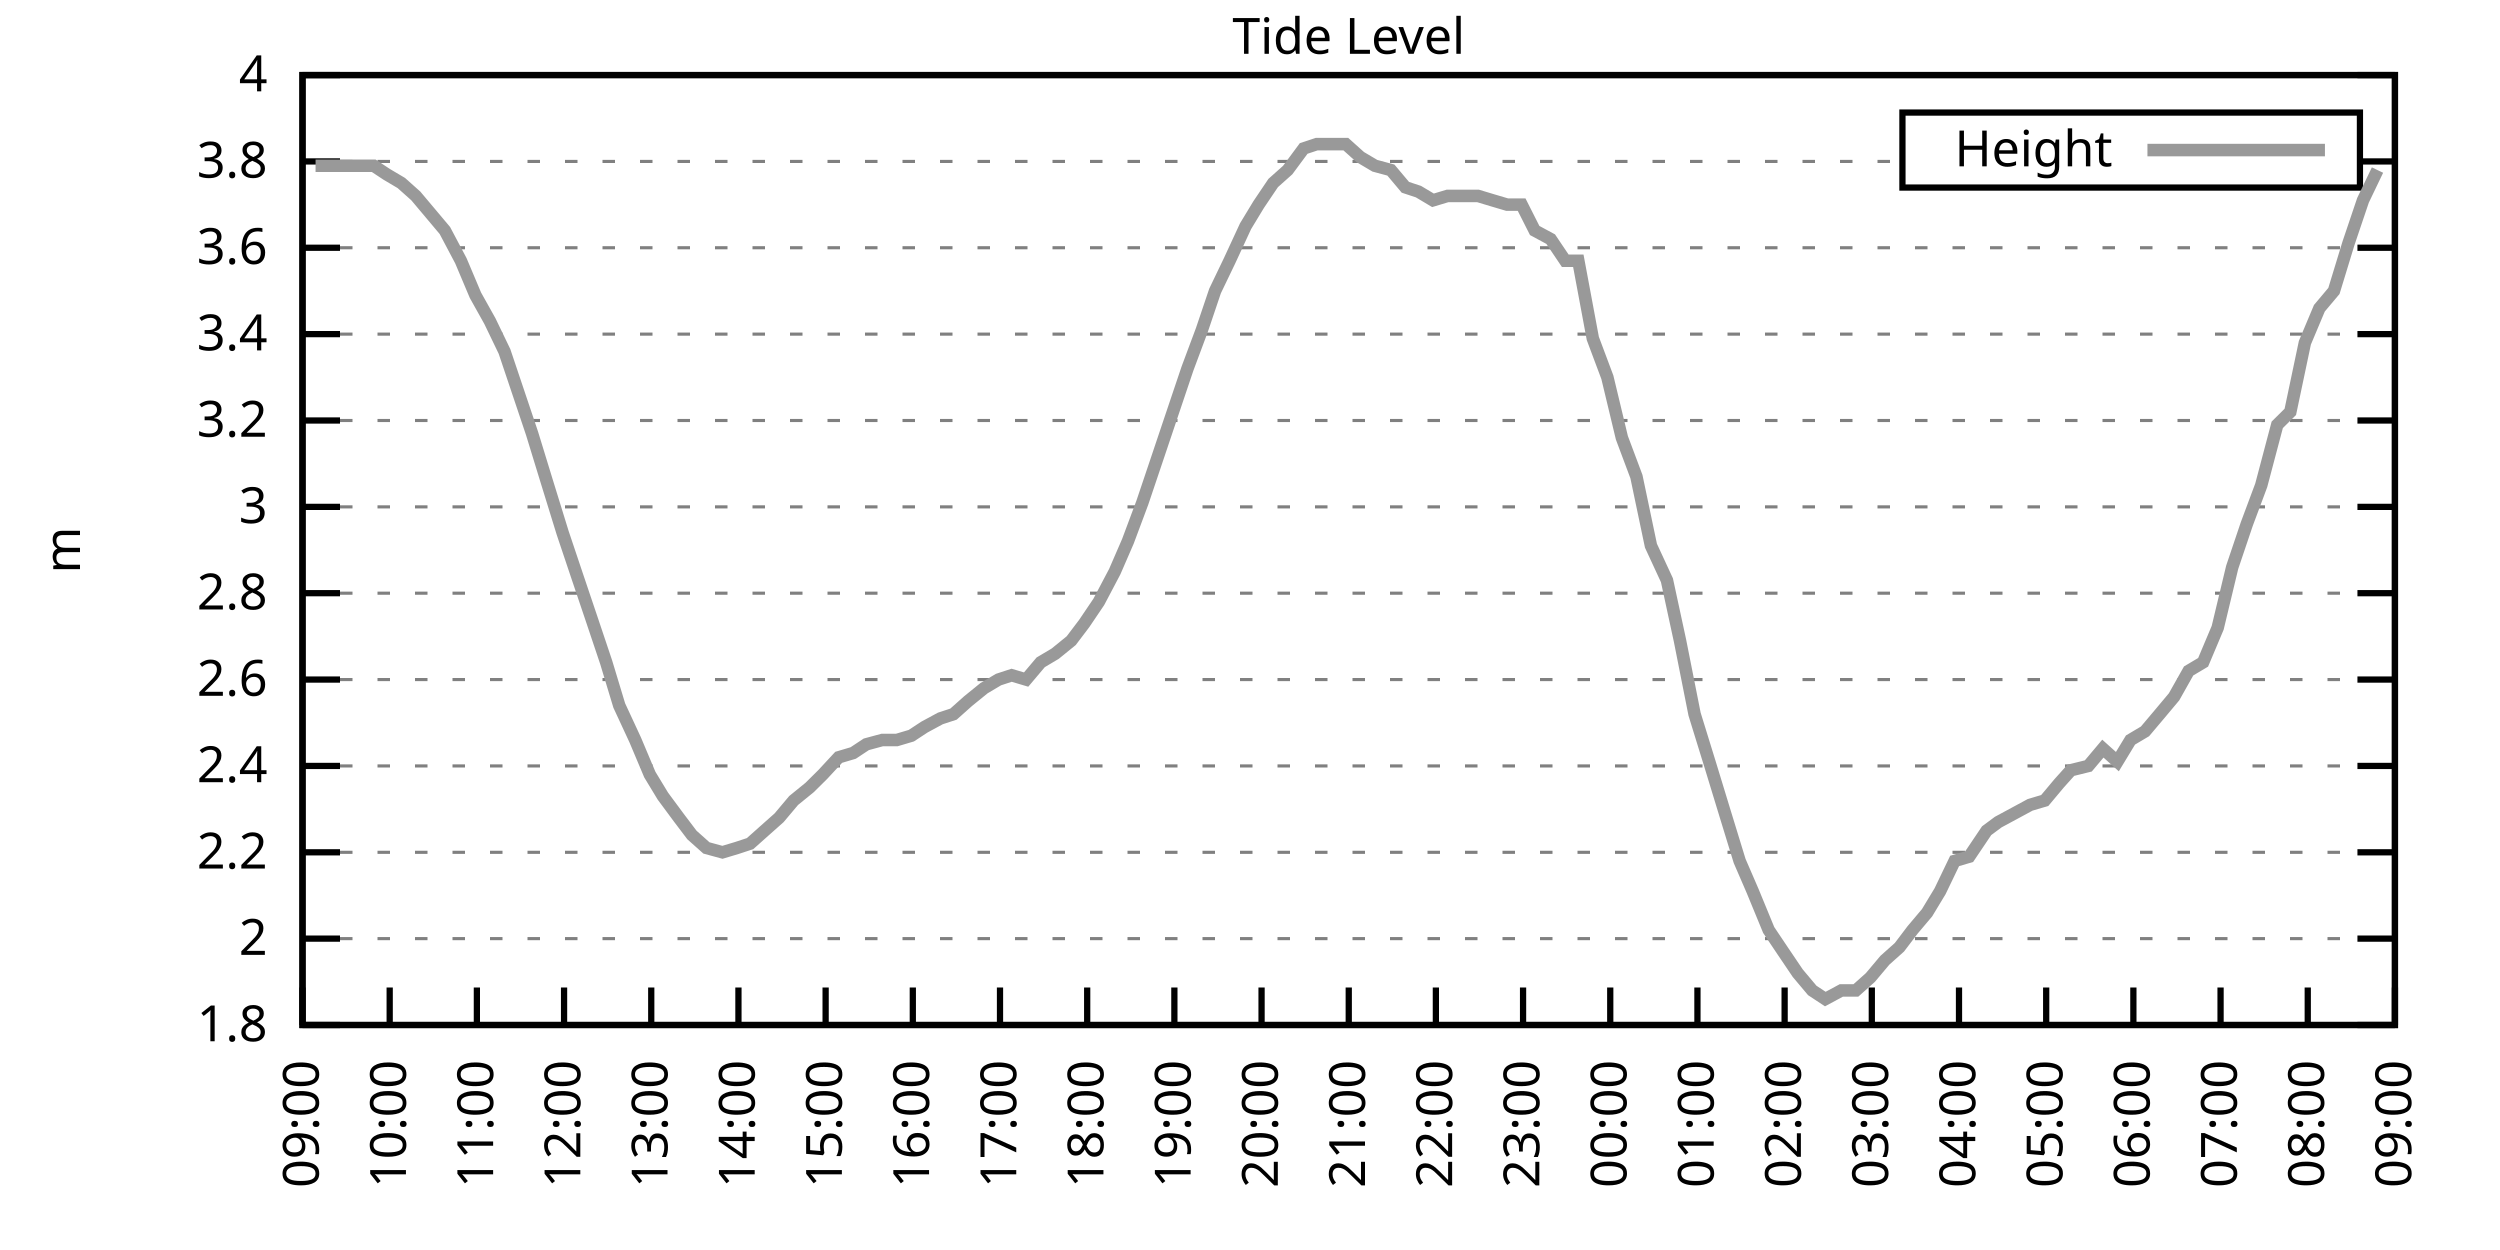
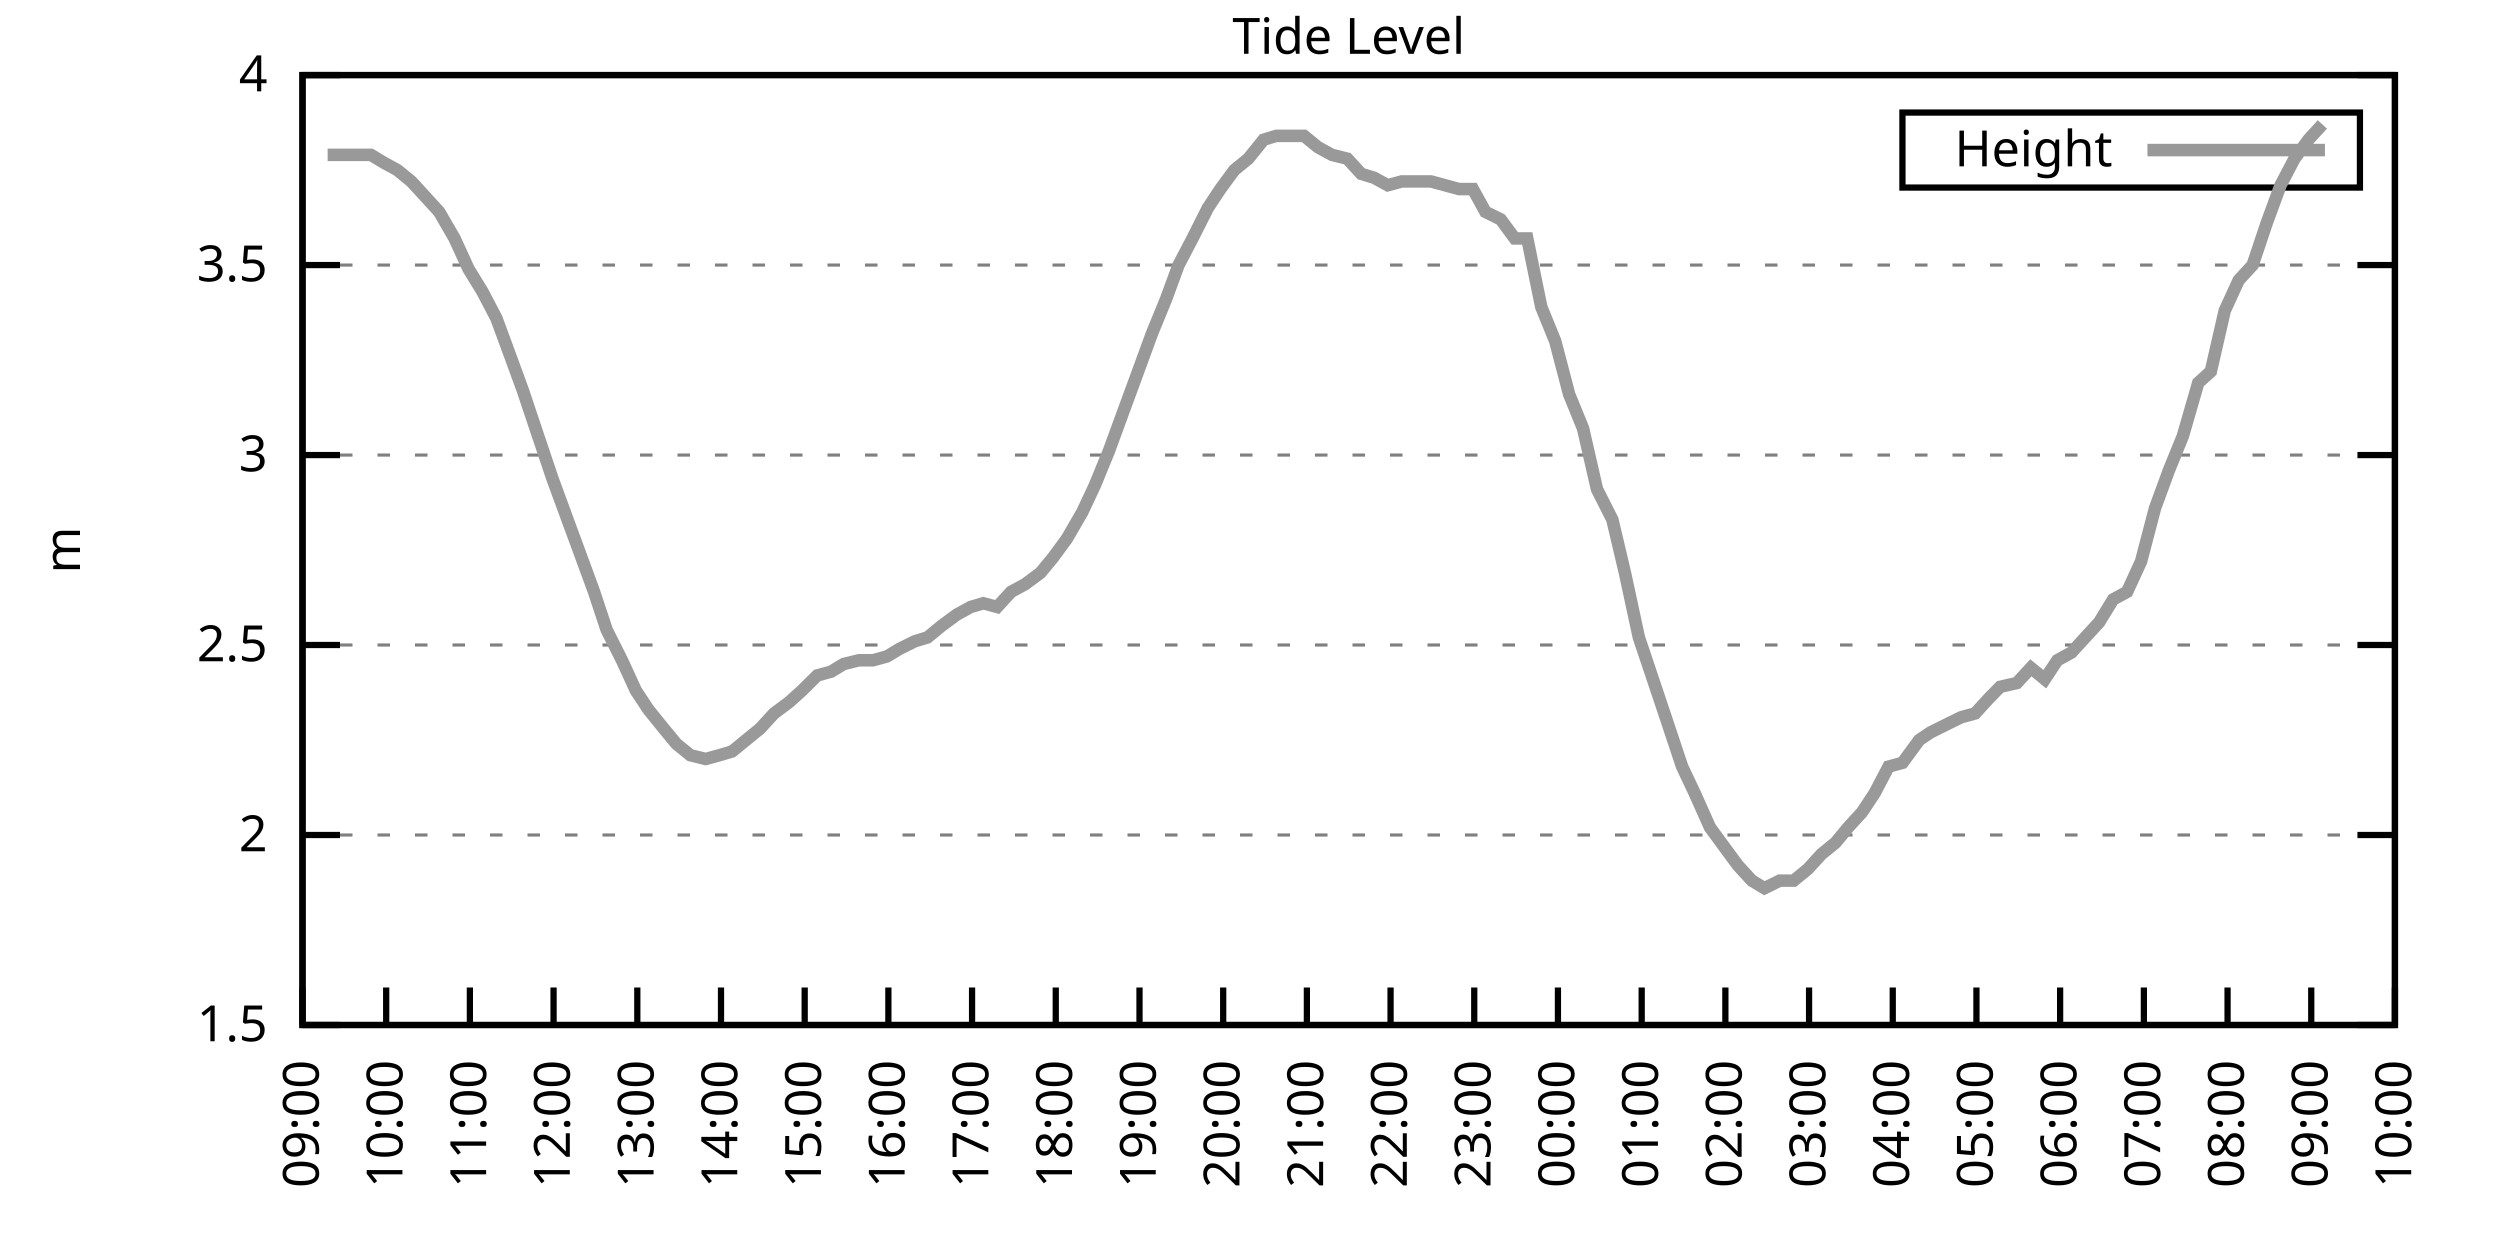
<svg xmlns="http://www.w3.org/2000/svg" xmlns:xlink="http://www.w3.org/1999/xlink" width="400" height="200" viewBox="0 0 400 200">
  <g id="gnuplot_canvas">
    <rect x="0" y="0" width="400" height="200" fill="none" />
    <defs>
      <circle id="gpDot" r="0.5" stroke-width="0.5" stroke="currentColor" />
      <path id="gpPt0" stroke-width="0.333" stroke="currentColor" d="M-1,0 h2 M0,-1 v2" />
      <path id="gpPt1" stroke-width="0.333" stroke="currentColor" d="M-1,-1 L1,1 M1,-1 L-1,1" />
      <path id="gpPt2" stroke-width="0.333" stroke="currentColor" d="M-1,0 L1,0 M0,-1 L0,1 M-1,-1 L1,1 M-1,1 L1,-1" />
      <rect id="gpPt3" stroke-width="0.333" stroke="currentColor" x="-1" y="-1" width="2" height="2" />
      <rect id="gpPt4" stroke-width="0.333" stroke="currentColor" fill="currentColor" x="-1" y="-1" width="2" height="2" />
      <circle id="gpPt5" stroke-width="0.333" stroke="currentColor" cx="0" cy="0" r="1" />
      <use xlink:href="#gpPt5" id="gpPt6" fill="currentColor" stroke="none" />
      <path id="gpPt7" stroke-width="0.333" stroke="currentColor" d="M0,-1.33 L-1.33,0.67 L1.33,0.67 z" />
      <use xlink:href="#gpPt7" id="gpPt8" fill="currentColor" stroke="none" />
      <use xlink:href="#gpPt7" id="gpPt9" stroke="currentColor" transform="rotate(180)" />
      <use xlink:href="#gpPt9" id="gpPt10" fill="currentColor" stroke="none" />
      <use xlink:href="#gpPt3" id="gpPt11" stroke="currentColor" transform="rotate(45)" />
      <use xlink:href="#gpPt11" id="gpPt12" fill="currentColor" stroke="none" />
      <path id="gpPt13" stroke-width="0.333" stroke="currentColor" d="M0,1.330 L1.265,0.411 L0.782,-1.067 L-0.782,-1.076 L-1.265,0.411 z" />
      <use xlink:href="#gpPt13" id="gpPt14" fill="currentColor" stroke="none" />
      <filter id="textbox" filterUnits="objectBoundingBox" x="0" y="0" height="1" width="1">
        <feFlood flood-color="white" flood-opacity="1" result="bgnd" />
        <feComposite in="SourceGraphic" in2="bgnd" operator="atop" />
      </filter>
      <filter id="greybox" filterUnits="objectBoundingBox" x="0" y="0" height="1" width="1">
        <feFlood flood-color="lightgrey" flood-opacity="1" result="grey" />
        <feComposite in="SourceGraphic" in2="grey" operator="atop" />
      </filter>
    </defs>
    <g fill="none" color="white" stroke="currentColor" stroke-width="1.00" stroke-linecap="butt" stroke-linejoin="miter">
</g>
    <g fill="none" color="black" stroke="currentColor" stroke-width="1.00" stroke-linecap="butt" stroke-linejoin="miter">
      <g stroke="none" shape-rendering="crispEdges">
        <polygon fill="rgb(255, 255, 255)" points="48.40,164.00 383.18,164.00 383.18,12.02 48.40,12.02 " />
      </g>
    </g>
    <g fill="none" color="black" stroke="currentColor" stroke-width="1.00" stroke-linecap="butt" stroke-linejoin="miter">
</g>
    <g fill="none" color="black" stroke="black" stroke-width="0.50" stroke-linecap="butt" stroke-linejoin="miter">
</g>
    <g fill="none" color="gray" stroke="currentColor" stroke-width="0.50" stroke-linecap="butt" stroke-linejoin="miter">
      <path stroke="gray" stroke-dasharray="2,4" class="gridline" d="M48.40,164.00 L383.19,164.00  " />
    </g>
    <g fill="none" color="gray" stroke="gray" stroke-width="1.00" stroke-linecap="butt" stroke-linejoin="miter">
</g>
    <g fill="none" color="black" stroke="currentColor" stroke-width="1.00" stroke-linecap="butt" stroke-linejoin="miter">
      <path stroke="black" d="M48.40,164.00 L54.40,164.00 M383.19,164.00 L377.19,164.00  " />
      <g transform="translate(42.80,166.60)" stroke="none" fill="black" font-family="Sans" font-size="8.00" text-anchor="end">
        <text>
-           <tspan font-family="Sans"> 1.8</tspan>
-         </text>
-       </g>
-     </g>
-     <g fill="none" color="black" stroke="currentColor" stroke-width="1.00" stroke-linecap="butt" stroke-linejoin="miter">
- </g>
-     <g fill="none" color="black" stroke="black" stroke-width="0.50" stroke-linecap="butt" stroke-linejoin="miter">
- </g>
-     <g fill="none" color="gray" stroke="currentColor" stroke-width="0.50" stroke-linecap="butt" stroke-linejoin="miter">
-       <path stroke="gray" stroke-dasharray="2,4" class="gridline" d="M48.40,150.18 L383.19,150.18  " />
-     </g>
-     <g fill="none" color="gray" stroke="gray" stroke-width="1.00" stroke-linecap="butt" stroke-linejoin="miter">
- </g>
-     <g fill="none" color="black" stroke="currentColor" stroke-width="1.00" stroke-linecap="butt" stroke-linejoin="miter">
-       <path stroke="black" d="M48.40,150.18 L54.40,150.18 M383.19,150.18 L377.19,150.18  " />
-       <g transform="translate(42.80,152.78)" stroke="none" fill="black" font-family="Sans" font-size="8.00" text-anchor="end">
+           <tspan font-family="Sans"> 1.5</tspan>
+         </text>
+       </g>
+     </g>
+     <g fill="none" color="black" stroke="currentColor" stroke-width="1.00" stroke-linecap="butt" stroke-linejoin="miter">
+ </g>
+     <g fill="none" color="black" stroke="black" stroke-width="0.50" stroke-linecap="butt" stroke-linejoin="miter">
+ </g>
+     <g fill="none" color="gray" stroke="currentColor" stroke-width="0.50" stroke-linecap="butt" stroke-linejoin="miter">
+       <path stroke="gray" stroke-dasharray="2,4" class="gridline" d="M48.40,133.60 L383.19,133.60  " />
+     </g>
+     <g fill="none" color="gray" stroke="gray" stroke-width="1.00" stroke-linecap="butt" stroke-linejoin="miter">
+ </g>
+     <g fill="none" color="black" stroke="currentColor" stroke-width="1.00" stroke-linecap="butt" stroke-linejoin="miter">
+       <path stroke="black" d="M48.40,133.60 L54.40,133.60 M383.19,133.60 L377.19,133.60  " />
+       <g transform="translate(42.80,136.20)" stroke="none" fill="black" font-family="Sans" font-size="8.00" text-anchor="end">
        <text>
          <tspan font-family="Sans"> 2</tspan>
        </text>
      </g>
    </g>
    <g fill="none" color="black" stroke="currentColor" stroke-width="1.00" stroke-linecap="butt" stroke-linejoin="miter">
</g>
    <g fill="none" color="black" stroke="black" stroke-width="0.50" stroke-linecap="butt" stroke-linejoin="miter">
</g>
    <g fill="none" color="gray" stroke="currentColor" stroke-width="0.50" stroke-linecap="butt" stroke-linejoin="miter">
-       <path stroke="gray" stroke-dasharray="2,4" class="gridline" d="M48.40,136.37 L383.19,136.37  " />
-     </g>
-     <g fill="none" color="gray" stroke="gray" stroke-width="1.00" stroke-linecap="butt" stroke-linejoin="miter">
- </g>
-     <g fill="none" color="black" stroke="currentColor" stroke-width="1.00" stroke-linecap="butt" stroke-linejoin="miter">
-       <path stroke="black" d="M48.40,136.37 L54.40,136.37 M383.19,136.37 L377.19,136.37  " />
-       <g transform="translate(42.80,138.97)" stroke="none" fill="black" font-family="Sans" font-size="8.00" text-anchor="end">
-         <text>
-           <tspan font-family="Sans"> 2.2</tspan>
-         </text>
-       </g>
-     </g>
-     <g fill="none" color="black" stroke="currentColor" stroke-width="1.00" stroke-linecap="butt" stroke-linejoin="miter">
- </g>
-     <g fill="none" color="black" stroke="black" stroke-width="0.50" stroke-linecap="butt" stroke-linejoin="miter">
- </g>
-     <g fill="none" color="gray" stroke="currentColor" stroke-width="0.50" stroke-linecap="butt" stroke-linejoin="miter">
-       <path stroke="gray" stroke-dasharray="2,4" class="gridline" d="M48.40,122.55 L383.19,122.55  " />
-     </g>
-     <g fill="none" color="gray" stroke="gray" stroke-width="1.00" stroke-linecap="butt" stroke-linejoin="miter">
- </g>
-     <g fill="none" color="black" stroke="currentColor" stroke-width="1.00" stroke-linecap="butt" stroke-linejoin="miter">
-       <path stroke="black" d="M48.40,122.55 L54.40,122.55 M383.19,122.55 L377.19,122.55  " />
-       <g transform="translate(42.80,125.15)" stroke="none" fill="black" font-family="Sans" font-size="8.00" text-anchor="end">
-         <text>
-           <tspan font-family="Sans"> 2.4</tspan>
-         </text>
-       </g>
-     </g>
-     <g fill="none" color="black" stroke="currentColor" stroke-width="1.00" stroke-linecap="butt" stroke-linejoin="miter">
- </g>
-     <g fill="none" color="black" stroke="black" stroke-width="0.50" stroke-linecap="butt" stroke-linejoin="miter">
- </g>
-     <g fill="none" color="gray" stroke="currentColor" stroke-width="0.50" stroke-linecap="butt" stroke-linejoin="miter">
-       <path stroke="gray" stroke-dasharray="2,4" class="gridline" d="M48.40,108.73 L383.19,108.73  " />
-     </g>
-     <g fill="none" color="gray" stroke="gray" stroke-width="1.00" stroke-linecap="butt" stroke-linejoin="miter">
- </g>
-     <g fill="none" color="black" stroke="currentColor" stroke-width="1.00" stroke-linecap="butt" stroke-linejoin="miter">
-       <path stroke="black" d="M48.40,108.73 L54.40,108.73 M383.19,108.73 L377.19,108.73  " />
-       <g transform="translate(42.80,111.33)" stroke="none" fill="black" font-family="Sans" font-size="8.00" text-anchor="end">
-         <text>
-           <tspan font-family="Sans"> 2.6</tspan>
-         </text>
-       </g>
-     </g>
-     <g fill="none" color="black" stroke="currentColor" stroke-width="1.00" stroke-linecap="butt" stroke-linejoin="miter">
- </g>
-     <g fill="none" color="black" stroke="black" stroke-width="0.50" stroke-linecap="butt" stroke-linejoin="miter">
- </g>
-     <g fill="none" color="gray" stroke="currentColor" stroke-width="0.50" stroke-linecap="butt" stroke-linejoin="miter">
-       <path stroke="gray" stroke-dasharray="2,4" class="gridline" d="M48.40,94.91 L383.19,94.91  " />
-     </g>
-     <g fill="none" color="gray" stroke="gray" stroke-width="1.00" stroke-linecap="butt" stroke-linejoin="miter">
- </g>
-     <g fill="none" color="black" stroke="currentColor" stroke-width="1.00" stroke-linecap="butt" stroke-linejoin="miter">
-       <path stroke="black" d="M48.40,94.91 L54.40,94.91 M383.19,94.91 L377.19,94.91  " />
-       <g transform="translate(42.80,97.51)" stroke="none" fill="black" font-family="Sans" font-size="8.00" text-anchor="end">
-         <text>
-           <tspan font-family="Sans"> 2.8</tspan>
-         </text>
-       </g>
-     </g>
-     <g fill="none" color="black" stroke="currentColor" stroke-width="1.00" stroke-linecap="butt" stroke-linejoin="miter">
- </g>
-     <g fill="none" color="black" stroke="black" stroke-width="0.50" stroke-linecap="butt" stroke-linejoin="miter">
- </g>
-     <g fill="none" color="gray" stroke="currentColor" stroke-width="0.50" stroke-linecap="butt" stroke-linejoin="miter">
-       <path stroke="gray" stroke-dasharray="2,4" class="gridline" d="M48.40,81.10 L383.19,81.10  " />
-     </g>
-     <g fill="none" color="gray" stroke="gray" stroke-width="1.00" stroke-linecap="butt" stroke-linejoin="miter">
- </g>
-     <g fill="none" color="black" stroke="currentColor" stroke-width="1.00" stroke-linecap="butt" stroke-linejoin="miter">
-       <path stroke="black" d="M48.40,81.10 L54.40,81.10 M383.19,81.10 L377.19,81.10  " />
-       <g transform="translate(42.80,83.70)" stroke="none" fill="black" font-family="Sans" font-size="8.00" text-anchor="end">
+       <path stroke="gray" stroke-dasharray="2,4" class="gridline" d="M48.40,103.20 L383.19,103.20  " />
+     </g>
+     <g fill="none" color="gray" stroke="gray" stroke-width="1.00" stroke-linecap="butt" stroke-linejoin="miter">
+ </g>
+     <g fill="none" color="black" stroke="currentColor" stroke-width="1.00" stroke-linecap="butt" stroke-linejoin="miter">
+       <path stroke="black" d="M48.40,103.20 L54.40,103.20 M383.19,103.20 L377.19,103.20  " />
+       <g transform="translate(42.80,105.80)" stroke="none" fill="black" font-family="Sans" font-size="8.00" text-anchor="end">
+         <text>
+           <tspan font-family="Sans"> 2.5</tspan>
+         </text>
+       </g>
+     </g>
+     <g fill="none" color="black" stroke="currentColor" stroke-width="1.00" stroke-linecap="butt" stroke-linejoin="miter">
+ </g>
+     <g fill="none" color="black" stroke="black" stroke-width="0.50" stroke-linecap="butt" stroke-linejoin="miter">
+ </g>
+     <g fill="none" color="gray" stroke="currentColor" stroke-width="0.50" stroke-linecap="butt" stroke-linejoin="miter">
+       <path stroke="gray" stroke-dasharray="2,4" class="gridline" d="M48.40,72.81 L383.19,72.81  " />
+     </g>
+     <g fill="none" color="gray" stroke="gray" stroke-width="1.00" stroke-linecap="butt" stroke-linejoin="miter">
+ </g>
+     <g fill="none" color="black" stroke="currentColor" stroke-width="1.00" stroke-linecap="butt" stroke-linejoin="miter">
+       <path stroke="black" d="M48.40,72.81 L54.40,72.81 M383.19,72.81 L377.19,72.81  " />
+       <g transform="translate(42.80,75.41)" stroke="none" fill="black" font-family="Sans" font-size="8.00" text-anchor="end">
        <text>
          <tspan font-family="Sans"> 3</tspan>
        </text>
      </g>
    </g>
    <g fill="none" color="black" stroke="currentColor" stroke-width="1.00" stroke-linecap="butt" stroke-linejoin="miter">
</g>
    <g fill="none" color="black" stroke="black" stroke-width="0.50" stroke-linecap="butt" stroke-linejoin="miter">
</g>
    <g fill="none" color="gray" stroke="currentColor" stroke-width="0.50" stroke-linecap="butt" stroke-linejoin="miter">
-       <path stroke="gray" stroke-dasharray="2,4" class="gridline" d="M48.40,67.28 L383.19,67.28  " />
-     </g>
-     <g fill="none" color="gray" stroke="gray" stroke-width="1.00" stroke-linecap="butt" stroke-linejoin="miter">
- </g>
-     <g fill="none" color="black" stroke="currentColor" stroke-width="1.00" stroke-linecap="butt" stroke-linejoin="miter">
-       <path stroke="black" d="M48.40,67.28 L54.40,67.28 M383.19,67.28 L377.19,67.28  " />
-       <g transform="translate(42.80,69.88)" stroke="none" fill="black" font-family="Sans" font-size="8.00" text-anchor="end">
-         <text>
-           <tspan font-family="Sans"> 3.2</tspan>
-         </text>
-       </g>
-     </g>
-     <g fill="none" color="black" stroke="currentColor" stroke-width="1.00" stroke-linecap="butt" stroke-linejoin="miter">
- </g>
-     <g fill="none" color="black" stroke="black" stroke-width="0.50" stroke-linecap="butt" stroke-linejoin="miter">
- </g>
-     <g fill="none" color="gray" stroke="currentColor" stroke-width="0.50" stroke-linecap="butt" stroke-linejoin="miter">
-       <path stroke="gray" stroke-dasharray="2,4" class="gridline" d="M48.40,53.46 L383.19,53.46  " />
-     </g>
-     <g fill="none" color="gray" stroke="gray" stroke-width="1.00" stroke-linecap="butt" stroke-linejoin="miter">
- </g>
-     <g fill="none" color="black" stroke="currentColor" stroke-width="1.00" stroke-linecap="butt" stroke-linejoin="miter">
-       <path stroke="black" d="M48.40,53.46 L54.40,53.46 M383.19,53.46 L377.19,53.46  " />
-       <g transform="translate(42.80,56.06)" stroke="none" fill="black" font-family="Sans" font-size="8.00" text-anchor="end">
-         <text>
-           <tspan font-family="Sans"> 3.4</tspan>
-         </text>
-       </g>
-     </g>
-     <g fill="none" color="black" stroke="currentColor" stroke-width="1.00" stroke-linecap="butt" stroke-linejoin="miter">
- </g>
-     <g fill="none" color="black" stroke="black" stroke-width="0.50" stroke-linecap="butt" stroke-linejoin="miter">
- </g>
-     <g fill="none" color="gray" stroke="currentColor" stroke-width="0.50" stroke-linecap="butt" stroke-linejoin="miter">
-       <path stroke="gray" stroke-dasharray="2,4" class="gridline" d="M48.40,39.64 L383.19,39.64  " />
-     </g>
-     <g fill="none" color="gray" stroke="gray" stroke-width="1.00" stroke-linecap="butt" stroke-linejoin="miter">
- </g>
-     <g fill="none" color="black" stroke="currentColor" stroke-width="1.00" stroke-linecap="butt" stroke-linejoin="miter">
-       <path stroke="black" d="M48.40,39.64 L54.40,39.64 M383.19,39.64 L377.19,39.64  " />
-       <g transform="translate(42.80,42.24)" stroke="none" fill="black" font-family="Sans" font-size="8.00" text-anchor="end">
-         <text>
-           <tspan font-family="Sans"> 3.6</tspan>
-         </text>
-       </g>
-     </g>
-     <g fill="none" color="black" stroke="currentColor" stroke-width="1.00" stroke-linecap="butt" stroke-linejoin="miter">
- </g>
-     <g fill="none" color="black" stroke="black" stroke-width="0.50" stroke-linecap="butt" stroke-linejoin="miter">
- </g>
-     <g fill="none" color="gray" stroke="currentColor" stroke-width="0.50" stroke-linecap="butt" stroke-linejoin="miter">
-       <path stroke="gray" stroke-dasharray="2,4" class="gridline" d="M48.40,25.83 L304.39,25.83 M377.59,25.83 L383.19,25.83  " />
-     </g>
-     <g fill="none" color="gray" stroke="gray" stroke-width="1.00" stroke-linecap="butt" stroke-linejoin="miter">
- </g>
-     <g fill="none" color="black" stroke="currentColor" stroke-width="1.00" stroke-linecap="butt" stroke-linejoin="miter">
-       <path stroke="black" d="M48.40,25.83 L54.40,25.83 M383.19,25.83 L377.19,25.83  " />
-       <g transform="translate(42.80,28.43)" stroke="none" fill="black" font-family="Sans" font-size="8.00" text-anchor="end">
-         <text>
-           <tspan font-family="Sans"> 3.8</tspan>
+       <path stroke="gray" stroke-dasharray="2,4" class="gridline" d="M48.40,42.41 L383.19,42.41  " />
+     </g>
+     <g fill="none" color="gray" stroke="gray" stroke-width="1.00" stroke-linecap="butt" stroke-linejoin="miter">
+ </g>
+     <g fill="none" color="black" stroke="currentColor" stroke-width="1.00" stroke-linecap="butt" stroke-linejoin="miter">
+       <path stroke="black" d="M48.40,42.41 L54.40,42.41 M383.19,42.41 L377.19,42.41  " />
+       <g transform="translate(42.80,45.01)" stroke="none" fill="black" font-family="Sans" font-size="8.00" text-anchor="end">
+         <text>
+           <tspan font-family="Sans"> 3.5</tspan>
        </text>
      </g>
    </g>
    <g fill="none" color="black" stroke="currentColor" stroke-width="1.00" stroke-linecap="butt" stroke-linejoin="miter">
</g>
    <g fill="none" color="black" stroke="black" stroke-width="0.50" stroke-linecap="butt" stroke-linejoin="miter">
</g>
    <g fill="none" color="gray" stroke="currentColor" stroke-width="0.50" stroke-linecap="butt" stroke-linejoin="miter">
      <path stroke="gray" stroke-dasharray="2,4" class="gridline" d="M48.40,12.01 L383.19,12.01  " />
    </g>
    <g fill="none" color="gray" stroke="gray" stroke-width="1.00" stroke-linecap="butt" stroke-linejoin="miter">
</g>
    <g fill="none" color="black" stroke="currentColor" stroke-width="1.00" stroke-linecap="butt" stroke-linejoin="miter">
      <path stroke="black" d="M48.40,12.01 L54.40,12.01 M383.19,12.01 L377.19,12.01  " />
      <g transform="translate(42.80,14.61)" stroke="none" fill="black" font-family="Sans" font-size="8.00" text-anchor="end">
        <text>
          <tspan font-family="Sans"> 4</tspan>
        </text>
      </g>
    </g>
    <g fill="none" color="black" stroke="currentColor" stroke-width="1.00" stroke-linecap="butt" stroke-linejoin="miter">
      <path stroke="black" d="M48.40,164.00 L48.40,158.00  " />
      <g transform="translate(51.00,169.60) rotate(270.00)" stroke="none" fill="black" font-family="Sans" font-size="8.00" text-anchor="end">
        <text>
          <tspan font-family="Sans">09:00</tspan>
        </text>
      </g>
    </g>
    <g fill="none" color="black" stroke="currentColor" stroke-width="1.00" stroke-linecap="butt" stroke-linejoin="miter">
-       <path stroke="black" d="M62.35,164.00 L62.35,158.00  " />
-       <g transform="translate(64.95,169.60) rotate(270.00)" stroke="none" fill="black" font-family="Sans" font-size="8.00" text-anchor="end">
+       <path stroke="black" d="M61.79,164.00 L61.79,158.00  " />
+       <g transform="translate(64.39,169.60) rotate(270.00)" stroke="none" fill="black" font-family="Sans" font-size="8.00" text-anchor="end">
        <text>
          <tspan font-family="Sans">10:00</tspan>
        </text>
      </g>
    </g>
    <g fill="none" color="black" stroke="currentColor" stroke-width="1.00" stroke-linecap="butt" stroke-linejoin="miter">
-       <path stroke="black" d="M76.30,164.00 L76.30,158.00  " />
-       <g transform="translate(78.90,169.60) rotate(270.00)" stroke="none" fill="black" font-family="Sans" font-size="8.00" text-anchor="end">
+       <path stroke="black" d="M75.18,164.00 L75.18,158.00  " />
+       <g transform="translate(77.78,169.60) rotate(270.00)" stroke="none" fill="black" font-family="Sans" font-size="8.00" text-anchor="end">
        <text>
          <tspan font-family="Sans">11:00</tspan>
        </text>
      </g>
    </g>
    <g fill="none" color="black" stroke="currentColor" stroke-width="1.00" stroke-linecap="butt" stroke-linejoin="miter">
-       <path stroke="black" d="M90.25,164.00 L90.25,158.00  " />
-       <g transform="translate(92.85,169.60) rotate(270.00)" stroke="none" fill="black" font-family="Sans" font-size="8.00" text-anchor="end">
+       <path stroke="black" d="M88.57,164.00 L88.57,158.00  " />
+       <g transform="translate(91.17,169.60) rotate(270.00)" stroke="none" fill="black" font-family="Sans" font-size="8.00" text-anchor="end">
        <text>
          <tspan font-family="Sans">12:00</tspan>
        </text>
      </g>
    </g>
    <g fill="none" color="black" stroke="currentColor" stroke-width="1.00" stroke-linecap="butt" stroke-linejoin="miter">
-       <path stroke="black" d="M104.20,164.00 L104.20,158.00  " />
-       <g transform="translate(106.80,169.60) rotate(270.00)" stroke="none" fill="black" font-family="Sans" font-size="8.00" text-anchor="end">
+       <path stroke="black" d="M101.97,164.00 L101.97,158.00  " />
+       <g transform="translate(104.57,169.60) rotate(270.00)" stroke="none" fill="black" font-family="Sans" font-size="8.00" text-anchor="end">
        <text>
          <tspan font-family="Sans">13:00</tspan>
        </text>
      </g>
    </g>
    <g fill="none" color="black" stroke="currentColor" stroke-width="1.00" stroke-linecap="butt" stroke-linejoin="miter">
-       <path stroke="black" d="M118.15,164.00 L118.15,158.00  " />
-       <g transform="translate(120.75,169.60) rotate(270.00)" stroke="none" fill="black" font-family="Sans" font-size="8.00" text-anchor="end">
+       <path stroke="black" d="M115.36,164.00 L115.36,158.00  " />
+       <g transform="translate(117.96,169.60) rotate(270.00)" stroke="none" fill="black" font-family="Sans" font-size="8.00" text-anchor="end">
        <text>
          <tspan font-family="Sans">14:00</tspan>
        </text>
      </g>
    </g>
    <g fill="none" color="black" stroke="currentColor" stroke-width="1.00" stroke-linecap="butt" stroke-linejoin="miter">
-       <path stroke="black" d="M132.10,164.00 L132.10,158.00  " />
-       <g transform="translate(134.70,169.60) rotate(270.00)" stroke="none" fill="black" font-family="Sans" font-size="8.00" text-anchor="end">
+       <path stroke="black" d="M128.75,164.00 L128.75,158.00  " />
+       <g transform="translate(131.35,169.60) rotate(270.00)" stroke="none" fill="black" font-family="Sans" font-size="8.00" text-anchor="end">
        <text>
          <tspan font-family="Sans">15:00</tspan>
        </text>
      </g>
    </g>
    <g fill="none" color="black" stroke="currentColor" stroke-width="1.00" stroke-linecap="butt" stroke-linejoin="miter">
-       <path stroke="black" d="M146.05,164.00 L146.05,158.00  " />
-       <g transform="translate(148.65,169.60) rotate(270.00)" stroke="none" fill="black" font-family="Sans" font-size="8.00" text-anchor="end">
+       <path stroke="black" d="M142.14,164.00 L142.14,158.00  " />
+       <g transform="translate(144.74,169.60) rotate(270.00)" stroke="none" fill="black" font-family="Sans" font-size="8.00" text-anchor="end">
        <text>
          <tspan font-family="Sans">16:00</tspan>
        </text>
      </g>
    </g>
    <g fill="none" color="black" stroke="currentColor" stroke-width="1.00" stroke-linecap="butt" stroke-linejoin="miter">
-       <path stroke="black" d="M160.00,164.00 L160.00,158.00  " />
-       <g transform="translate(162.60,169.60) rotate(270.00)" stroke="none" fill="black" font-family="Sans" font-size="8.00" text-anchor="end">
+       <path stroke="black" d="M155.53,164.00 L155.53,158.00  " />
+       <g transform="translate(158.13,169.60) rotate(270.00)" stroke="none" fill="black" font-family="Sans" font-size="8.00" text-anchor="end">
        <text>
          <tspan font-family="Sans">17:00</tspan>
        </text>
      </g>
    </g>
    <g fill="none" color="black" stroke="currentColor" stroke-width="1.00" stroke-linecap="butt" stroke-linejoin="miter">
-       <path stroke="black" d="M173.95,164.00 L173.95,158.00  " />
-       <g transform="translate(176.55,169.60) rotate(270.00)" stroke="none" fill="black" font-family="Sans" font-size="8.00" text-anchor="end">
+       <path stroke="black" d="M168.92,164.00 L168.92,158.00  " />
+       <g transform="translate(171.52,169.60) rotate(270.00)" stroke="none" fill="black" font-family="Sans" font-size="8.00" text-anchor="end">
        <text>
          <tspan font-family="Sans">18:00</tspan>
        </text>
      </g>
    </g>
    <g fill="none" color="black" stroke="currentColor" stroke-width="1.00" stroke-linecap="butt" stroke-linejoin="miter">
-       <path stroke="black" d="M187.90,164.00 L187.90,158.00  " />
-       <g transform="translate(190.50,169.60) rotate(270.00)" stroke="none" fill="black" font-family="Sans" font-size="8.00" text-anchor="end">
+       <path stroke="black" d="M182.32,164.00 L182.32,158.00  " />
+       <g transform="translate(184.92,169.60) rotate(270.00)" stroke="none" fill="black" font-family="Sans" font-size="8.00" text-anchor="end">
        <text>
          <tspan font-family="Sans">19:00</tspan>
        </text>
      </g>
    </g>
    <g fill="none" color="black" stroke="currentColor" stroke-width="1.00" stroke-linecap="butt" stroke-linejoin="miter">
-       <path stroke="black" d="M201.85,164.00 L201.85,158.00  " />
-       <g transform="translate(204.45,169.60) rotate(270.00)" stroke="none" fill="black" font-family="Sans" font-size="8.00" text-anchor="end">
+       <path stroke="black" d="M195.71,164.00 L195.71,158.00  " />
+       <g transform="translate(198.31,169.60) rotate(270.00)" stroke="none" fill="black" font-family="Sans" font-size="8.00" text-anchor="end">
        <text>
          <tspan font-family="Sans">20:00</tspan>
        </text>
      </g>
    </g>
    <g fill="none" color="black" stroke="currentColor" stroke-width="1.00" stroke-linecap="butt" stroke-linejoin="miter">
-       <path stroke="black" d="M215.80,164.00 L215.80,158.00  " />
-       <g transform="translate(218.40,169.60) rotate(270.00)" stroke="none" fill="black" font-family="Sans" font-size="8.00" text-anchor="end">
+       <path stroke="black" d="M209.10,164.00 L209.10,158.00  " />
+       <g transform="translate(211.70,169.60) rotate(270.00)" stroke="none" fill="black" font-family="Sans" font-size="8.00" text-anchor="end">
        <text>
          <tspan font-family="Sans">21:00</tspan>
        </text>
      </g>
    </g>
    <g fill="none" color="black" stroke="currentColor" stroke-width="1.00" stroke-linecap="butt" stroke-linejoin="miter">
-       <path stroke="black" d="M229.74,164.00 L229.74,158.00  " />
-       <g transform="translate(232.34,169.60) rotate(270.00)" stroke="none" fill="black" font-family="Sans" font-size="8.00" text-anchor="end">
+       <path stroke="black" d="M222.49,164.00 L222.49,158.00  " />
+       <g transform="translate(225.09,169.60) rotate(270.00)" stroke="none" fill="black" font-family="Sans" font-size="8.00" text-anchor="end">
        <text>
          <tspan font-family="Sans">22:00</tspan>
        </text>
      </g>
    </g>
    <g fill="none" color="black" stroke="currentColor" stroke-width="1.00" stroke-linecap="butt" stroke-linejoin="miter">
-       <path stroke="black" d="M243.69,164.00 L243.69,158.00  " />
-       <g transform="translate(246.29,169.60) rotate(270.00)" stroke="none" fill="black" font-family="Sans" font-size="8.00" text-anchor="end">
+       <path stroke="black" d="M235.88,164.00 L235.88,158.00  " />
+       <g transform="translate(238.48,169.60) rotate(270.00)" stroke="none" fill="black" font-family="Sans" font-size="8.00" text-anchor="end">
        <text>
          <tspan font-family="Sans">23:00</tspan>
        </text>
      </g>
    </g>
    <g fill="none" color="black" stroke="currentColor" stroke-width="1.00" stroke-linecap="butt" stroke-linejoin="miter">
-       <path stroke="black" d="M257.64,164.00 L257.64,158.00  " />
-       <g transform="translate(260.24,169.60) rotate(270.00)" stroke="none" fill="black" font-family="Sans" font-size="8.00" text-anchor="end">
+       <path stroke="black" d="M249.27,164.00 L249.27,158.00  " />
+       <g transform="translate(251.87,169.60) rotate(270.00)" stroke="none" fill="black" font-family="Sans" font-size="8.00" text-anchor="end">
        <text>
          <tspan font-family="Sans">00:00</tspan>
        </text>
      </g>
    </g>
    <g fill="none" color="black" stroke="currentColor" stroke-width="1.00" stroke-linecap="butt" stroke-linejoin="miter">
-       <path stroke="black" d="M271.59,164.00 L271.59,158.00  " />
-       <g transform="translate(274.19,169.60) rotate(270.00)" stroke="none" fill="black" font-family="Sans" font-size="8.00" text-anchor="end">
+       <path stroke="black" d="M262.67,164.00 L262.67,158.00  " />
+       <g transform="translate(265.27,169.60) rotate(270.00)" stroke="none" fill="black" font-family="Sans" font-size="8.00" text-anchor="end">
        <text>
          <tspan font-family="Sans">01:00</tspan>
        </text>
      </g>
    </g>
    <g fill="none" color="black" stroke="currentColor" stroke-width="1.00" stroke-linecap="butt" stroke-linejoin="miter">
-       <path stroke="black" d="M285.54,164.00 L285.54,158.00  " />
-       <g transform="translate(288.14,169.60) rotate(270.00)" stroke="none" fill="black" font-family="Sans" font-size="8.00" text-anchor="end">
+       <path stroke="black" d="M276.06,164.00 L276.06,158.00  " />
+       <g transform="translate(278.66,169.60) rotate(270.00)" stroke="none" fill="black" font-family="Sans" font-size="8.00" text-anchor="end">
        <text>
          <tspan font-family="Sans">02:00</tspan>
        </text>
      </g>
    </g>
    <g fill="none" color="black" stroke="currentColor" stroke-width="1.00" stroke-linecap="butt" stroke-linejoin="miter">
-       <path stroke="black" d="M299.49,164.00 L299.49,158.00  " />
-       <g transform="translate(302.09,169.60) rotate(270.00)" stroke="none" fill="black" font-family="Sans" font-size="8.00" text-anchor="end">
+       <path stroke="black" d="M289.45,164.00 L289.45,158.00  " />
+       <g transform="translate(292.05,169.60) rotate(270.00)" stroke="none" fill="black" font-family="Sans" font-size="8.00" text-anchor="end">
        <text>
          <tspan font-family="Sans">03:00</tspan>
        </text>
      </g>
    </g>
    <g fill="none" color="black" stroke="currentColor" stroke-width="1.00" stroke-linecap="butt" stroke-linejoin="miter">
-       <path stroke="black" d="M313.44,164.00 L313.44,158.00  " />
-       <g transform="translate(316.04,169.60) rotate(270.00)" stroke="none" fill="black" font-family="Sans" font-size="8.00" text-anchor="end">
+       <path stroke="black" d="M302.84,164.00 L302.84,158.00  " />
+       <g transform="translate(305.44,169.60) rotate(270.00)" stroke="none" fill="black" font-family="Sans" font-size="8.00" text-anchor="end">
        <text>
          <tspan font-family="Sans">04:00</tspan>
        </text>
      </g>
    </g>
    <g fill="none" color="black" stroke="currentColor" stroke-width="1.00" stroke-linecap="butt" stroke-linejoin="miter">
-       <path stroke="black" d="M327.39,164.00 L327.39,158.00  " />
-       <g transform="translate(329.99,169.60) rotate(270.00)" stroke="none" fill="black" font-family="Sans" font-size="8.00" text-anchor="end">
+       <path stroke="black" d="M316.23,164.00 L316.23,158.00  " />
+       <g transform="translate(318.83,169.60) rotate(270.00)" stroke="none" fill="black" font-family="Sans" font-size="8.00" text-anchor="end">
        <text>
          <tspan font-family="Sans">05:00</tspan>
        </text>
      </g>
    </g>
    <g fill="none" color="black" stroke="currentColor" stroke-width="1.00" stroke-linecap="butt" stroke-linejoin="miter">
-       <path stroke="black" d="M341.34,164.00 L341.34,158.00  " />
-       <g transform="translate(343.94,169.60) rotate(270.00)" stroke="none" fill="black" font-family="Sans" font-size="8.00" text-anchor="end">
+       <path stroke="black" d="M329.62,164.00 L329.62,158.00  " />
+       <g transform="translate(332.22,169.60) rotate(270.00)" stroke="none" fill="black" font-family="Sans" font-size="8.00" text-anchor="end">
        <text>
          <tspan font-family="Sans">06:00</tspan>
        </text>
      </g>
    </g>
    <g fill="none" color="black" stroke="currentColor" stroke-width="1.00" stroke-linecap="butt" stroke-linejoin="miter">
-       <path stroke="black" d="M355.29,164.00 L355.29,158.00  " />
-       <g transform="translate(357.89,169.60) rotate(270.00)" stroke="none" fill="black" font-family="Sans" font-size="8.00" text-anchor="end">
+       <path stroke="black" d="M343.02,164.00 L343.02,158.00  " />
+       <g transform="translate(345.62,169.60) rotate(270.00)" stroke="none" fill="black" font-family="Sans" font-size="8.00" text-anchor="end">
        <text>
          <tspan font-family="Sans">07:00</tspan>
        </text>
      </g>
    </g>
    <g fill="none" color="black" stroke="currentColor" stroke-width="1.00" stroke-linecap="butt" stroke-linejoin="miter">
-       <path stroke="black" d="M369.24,164.00 L369.24,158.00  " />
-       <g transform="translate(371.84,169.60) rotate(270.00)" stroke="none" fill="black" font-family="Sans" font-size="8.00" text-anchor="end">
+       <path stroke="black" d="M356.41,164.00 L356.41,158.00  " />
+       <g transform="translate(359.01,169.60) rotate(270.00)" stroke="none" fill="black" font-family="Sans" font-size="8.00" text-anchor="end">
        <text>
          <tspan font-family="Sans">08:00</tspan>
+         </text>
+       </g>
+     </g>
+     <g fill="none" color="black" stroke="currentColor" stroke-width="1.00" stroke-linecap="butt" stroke-linejoin="miter">
+       <path stroke="black" d="M369.80,164.00 L369.80,158.00  " />
+       <g transform="translate(372.40,169.60) rotate(270.00)" stroke="none" fill="black" font-family="Sans" font-size="8.00" text-anchor="end">
+         <text>
+           <tspan font-family="Sans">09:00</tspan>
        </text>
      </g>
    </g>
    <g fill="none" color="black" stroke="currentColor" stroke-width="1.00" stroke-linecap="butt" stroke-linejoin="miter">
      <path stroke="black" d="M383.19,164.00 L383.19,158.00  " />
      <g transform="translate(385.79,169.60) rotate(270.00)" stroke="none" fill="black" font-family="Sans" font-size="8.00" text-anchor="end">
        <text>
-           <tspan font-family="Sans">09:00</tspan>
+           <tspan font-family="Sans">10:00</tspan>
        </text>
      </g>
    </g>
    <g fill="none" color="black" stroke="currentColor" stroke-width="1.00" stroke-linecap="butt" stroke-linejoin="miter">
</g>
    <g fill="none" color="black" stroke="currentColor" stroke-width="1.00" stroke-linecap="butt" stroke-linejoin="miter">
      <path stroke="black" d="M48.40,12.01 L48.40,164.00 L383.19,164.00 L383.19,12.01 L48.40,12.01 Z  " />
    </g>
    <g fill="none" color="black" stroke="currentColor" stroke-width="1.00" stroke-linecap="butt" stroke-linejoin="miter">
</g>
    <g fill="none" color="black" stroke="currentColor" stroke-width="1.00" stroke-linecap="butt" stroke-linejoin="miter">
      <path stroke="black" d="M304.39,30.01 L304.39,18.01 L377.59,18.01 L377.59,30.01 L304.39,30.01 Z  " />
    </g>
    <g id="Tide_level_plot_1">
      <g fill="none" color="white" stroke="black" stroke-width="2.00" stroke-linecap="butt" stroke-linejoin="miter">
</g>
      <g fill="none" color="black" stroke="currentColor" stroke-width="2.00" stroke-linecap="butt" stroke-linejoin="miter">
        <g transform="translate(337.99,26.61)" stroke="none" fill="black" font-family="Sans" font-size="8.00" text-anchor="end">
          <text>
            <tspan font-family="Sans">Height</tspan>
          </text>
        </g>
      </g>
      <g fill="none" color="black" stroke="currentColor" stroke-width="2.00" stroke-linecap="butt" stroke-linejoin="miter">
-         <path stroke="rgb(153, 153, 153)" d="M343.59,24.01 L371.99,24.01 M50.49,26.52 L52.58,26.52 L54.91,26.52 L57.23,26.52 L59.79,26.52 L61.88,27.90   L64.21,29.28 L66.53,31.35 L68.86,34.12 L71.18,36.88 L73.74,41.72 L76.07,47.24 L78.39,51.39 L80.72,56.23   L83.04,63.13 L85.13,69.35 L87.46,76.95 L90.02,85.24 L92.34,92.15 L94.67,99.06 L96.99,105.97 L99.08,112.88   L101.64,118.40 L103.97,123.93 L106.06,127.38 L108.62,130.84 L110.71,133.60 L113.03,135.67 L115.59,136.37 L117.92,135.67   L120.01,134.98 L122.33,132.91 L124.66,130.84 L126.98,128.08 L129.54,126.00 L131.63,123.93 L134.19,121.17 L136.51,120.48   L138.61,119.09 L141.16,118.40 L143.49,118.40 L145.81,117.71 L147.91,116.33 L150.46,114.95 L152.56,114.26 L154.88,112.19   L157.44,110.11 L159.76,108.73 L161.86,108.04 L164.18,108.73 L166.51,105.97 L168.83,104.59 L171.39,102.51 L173.48,99.75   L175.81,96.30 L178.36,91.46 L180.46,86.62 L182.78,80.41 L185.34,72.81 L187.43,66.59 L189.99,58.99 L192.31,52.77   L194.41,46.55 L196.73,41.72 L199.29,36.19 L201.38,32.74 L203.71,29.28 L206.03,27.21 L208.59,23.75 L210.68,23.06   L213.01,23.06 L215.33,23.06 L217.65,25.14 L219.98,26.52 L222.54,27.21 L224.86,29.97 L226.95,30.66 L229.28,32.05   L231.60,31.35 L233.93,31.35 L236.49,31.35 L238.81,32.05 L241.14,32.74 L243.46,32.74 L245.55,36.88 L248.11,38.26   L250.44,41.72 L252.53,41.72 L254.85,54.15 L257.18,60.37 L259.50,70.04 L261.83,76.26 L264.15,87.31 L266.71,92.84   L268.80,102.51 L271.13,114.26 L273.69,122.55 L276.01,130.15 L278.34,137.75 L280.43,142.58 L282.99,148.80 L285.31,152.26   L287.64,155.71 L289.96,158.47 L292.05,159.85 L294.61,158.47 L296.94,158.47 L299.26,156.40 L301.58,153.64 L303.91,151.56   L306.00,148.80 L308.33,146.04 L310.42,142.58 L312.74,137.75 L315.07,137.06 L317.86,132.91 L319.72,131.53 L322.28,130.15   L324.83,128.77 L327.16,128.08 L329.48,125.31 L331.34,123.24 L334.13,122.55 L336.46,119.78 L338.78,121.86 L340.88,118.40   L343.20,117.02 L345.53,114.26 L347.85,111.49 L350.18,107.35 L352.50,105.97 L354.83,100.44 L357.15,90.77 L359.48,83.86   L361.80,77.64 L364.36,67.97 L366.45,65.90 L368.78,54.84 L371.10,49.32 L373.43,46.55 L375.75,38.95 L378.08,32.05   L380.40,27.21  " />
+         <path stroke="rgb(153, 153, 153)" d="M343.59,24.01 L371.99,24.01 M52.42,24.78 L54.65,24.78 L56.88,24.78 L59.34,24.78 L61.35,25.99 L63.58,27.21   L65.81,29.03 L68.04,31.46 L70.27,33.90 L72.73,38.15 L74.96,43.02 L77.19,46.66 L79.42,50.92 L81.66,57.00   L83.66,62.47 L85.90,69.16 L88.35,76.45 L90.58,82.53 L92.82,88.61 L95.05,94.69 L97.06,100.77 L99.51,105.64   L101.74,110.50 L103.75,113.54 L106.21,116.58 L108.22,119.01 L110.45,120.83 L112.90,121.44 L115.13,120.83 L117.14,120.23   L119.38,118.40 L121.61,116.58 L123.84,114.15 L126.29,112.32 L128.30,110.50 L130.76,108.07 L132.99,107.46 L135.00,106.24   L137.45,105.64 L139.69,105.64 L141.92,105.03 L143.93,103.81 L146.38,102.60 L148.39,101.99 L150.62,100.16 L153.08,98.34   L155.31,97.12 L157.32,96.52 L159.55,97.12 L161.78,94.69 L164.01,93.48 L166.47,91.65 L168.48,89.22 L170.71,86.18   L173.17,81.93 L175.17,77.67 L177.41,72.20 L179.86,65.51 L181.87,60.04 L184.32,53.35 L186.56,47.88 L188.57,42.41   L190.80,38.15 L193.25,33.29 L195.26,30.25 L197.49,27.21 L199.73,25.39 L202.18,22.35 L204.19,21.74 L206.42,21.74   L208.65,21.74 L210.88,23.56 L213.12,24.78 L215.57,25.39 L217.80,27.82 L219.81,28.42 L222.04,29.64 L224.28,29.03   L226.51,29.03 L228.96,29.03 L231.20,29.64 L233.43,30.25 L235.66,30.25 L237.67,33.90 L240.12,35.11 L242.36,38.15   L244.36,38.15 L246.60,49.10 L248.83,54.57 L251.06,63.08 L253.29,68.55 L255.52,78.28 L257.98,83.14 L259.99,91.65   L262.22,101.99 L264.67,109.28 L266.91,115.97 L269.14,122.66 L271.15,126.91 L273.60,132.39 L275.83,135.43 L278.07,138.47   L280.30,140.90 L282.31,142.11 L284.76,140.90 L286.99,140.90 L289.23,139.07 L291.46,136.64 L293.69,134.82 L295.70,132.39   L297.93,129.95 L299.94,126.91 L302.17,122.66 L304.40,122.05 L307.08,118.40 L308.87,117.19 L311.32,115.97 L313.78,114.76   L316.01,114.15 L318.24,111.72 L320.03,109.89 L322.70,109.28 L324.94,106.85 L327.17,108.68 L329.18,105.64 L331.41,104.42   L333.64,101.99 L335.87,99.56 L338.10,95.91 L340.34,94.69 L342.57,89.83 L344.80,81.32 L347.03,75.24 L349.26,69.77   L351.72,61.25 L353.73,59.43 L355.96,49.70 L358.19,44.84 L360.42,42.41 L362.66,35.72 L364.89,29.64 L367.12,25.39   L369.35,22.35 L371.58,19.91  " />
      </g>
    </g>
    <g fill="none" color="black" stroke="currentColor" stroke-width="2.00" stroke-linecap="butt" stroke-linejoin="miter">
</g>
    <g fill="none" color="black" stroke="black" stroke-width="1.00" stroke-linecap="butt" stroke-linejoin="miter">
</g>
    <g fill="none" color="black" stroke="currentColor" stroke-width="1.00" stroke-linecap="butt" stroke-linejoin="miter">
      <path stroke="black" d="M48.40,12.01 L48.40,164.00 L383.19,164.00 L383.19,12.01 L48.40,12.01 Z  " />
      <g transform="translate(12.80,88.01) rotate(270.00)" stroke="none" fill="black" font-family="Sans" font-size="8.00" text-anchor="middle">
        <text>
          <tspan font-family="Sans">m</tspan>
        </text>
      </g>
    </g>
    <g fill="none" color="black" stroke="currentColor" stroke-width="1.00" stroke-linecap="butt" stroke-linejoin="miter">
</g>
    <g fill="none" color="black" stroke="currentColor" stroke-width="1.00" stroke-linecap="butt" stroke-linejoin="miter">
      <g transform="translate(215.79,8.61)" stroke="none" fill="black" font-family="Sans" font-size="8.00" text-anchor="middle">
        <text>
          <tspan font-family="Sans">Tide Level</tspan>
        </text>
      </g>
    </g>
    <g fill="none" color="black" stroke="currentColor" stroke-width="1.00" stroke-linecap="butt" stroke-linejoin="miter">
</g>
  </g>
</svg>
